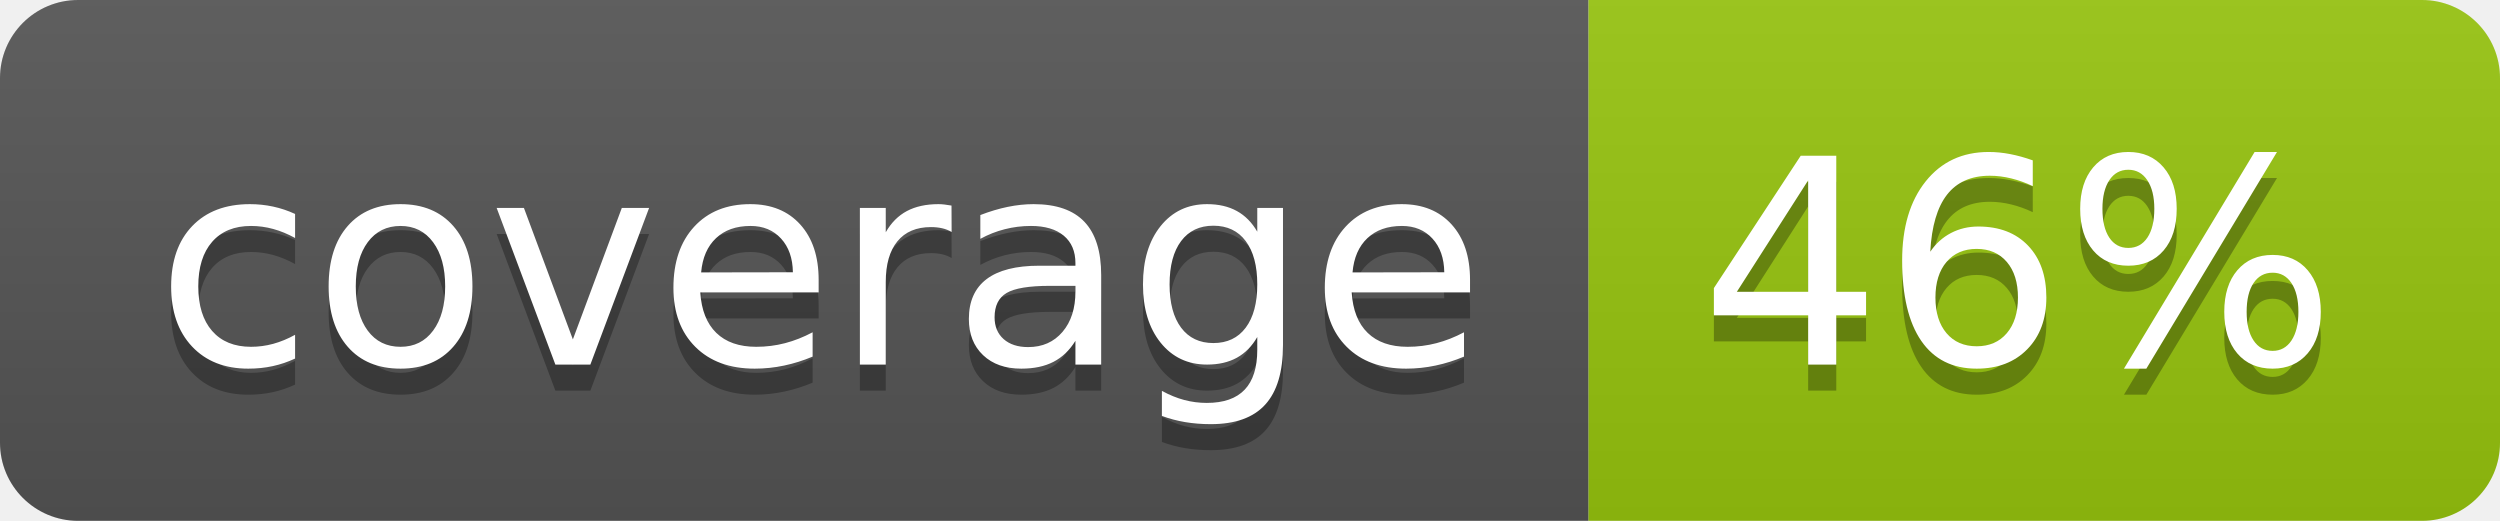
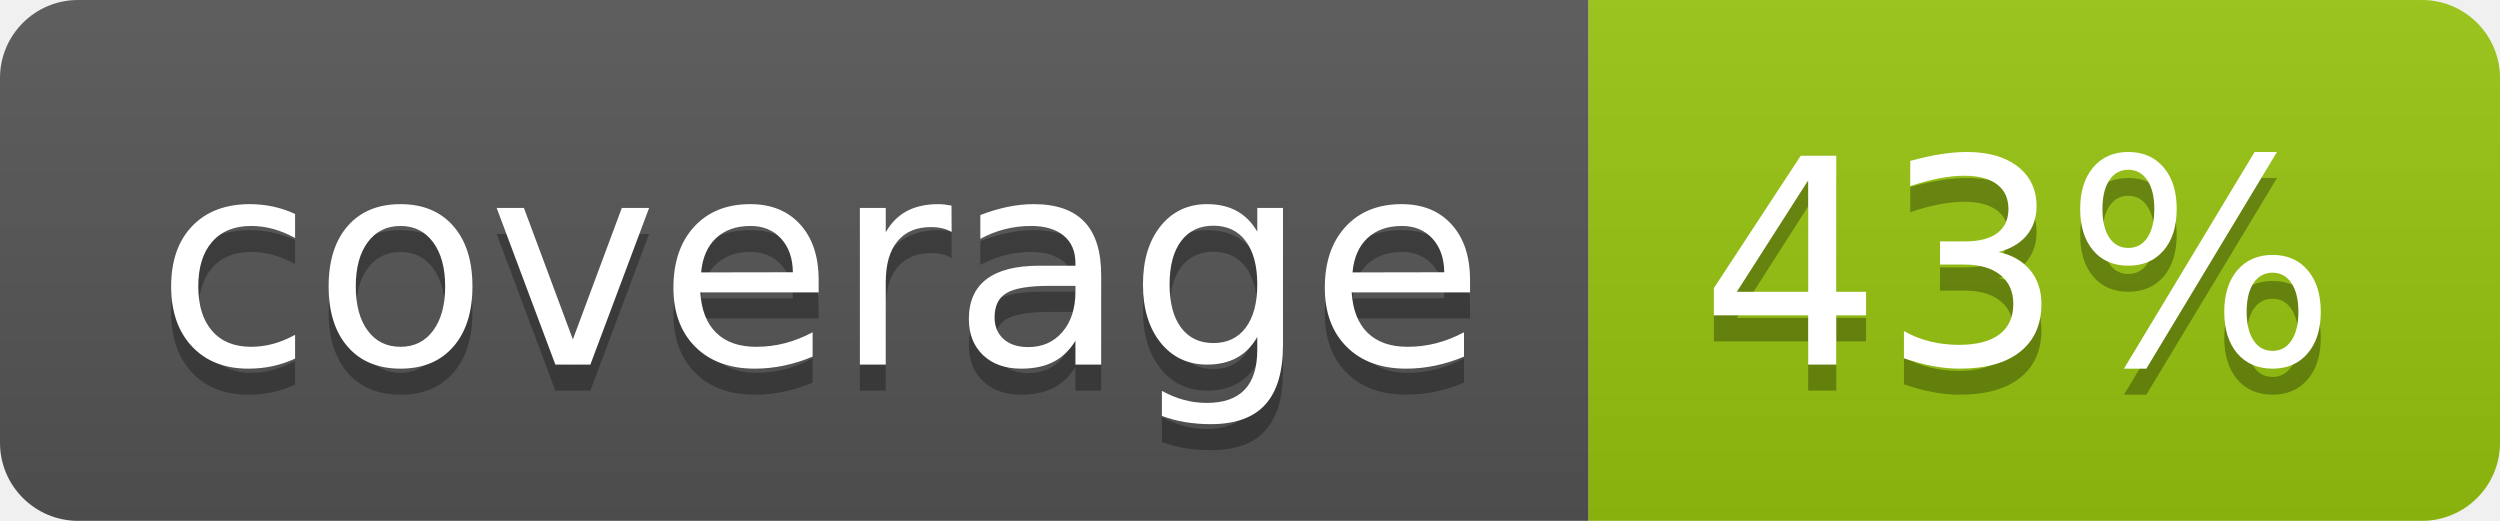
<svg xmlns="http://www.w3.org/2000/svg" width="96" height="20">
  <linearGradient id="b" x2="0" y2="100%">
    <stop offset="0" stop-color="#bbb" stop-opacity=".1" />
    <stop offset="1" stop-opacity=".1" />
  </linearGradient>
  <clipPath id="a">
    <rect width="96" height="20" rx="3" fill="#fff" />
  </clipPath>
  <g clip-path="url(#a)">
    <path fill="#555" d="M0 0h61v20H0z" />
    <path fill="#97C50F" d="M61 0h35v20H61z" />
    <path fill="url(#b)" d="M0 0h96v20H0z" />
  </g>
  <g fill="#fff" text-anchor="middle" font-family="DejaVu Sans,Verdana,Geneva,sans-serif" font-size="110">
    <text x="315" y="150" fill="#010101" fill-opacity=".3" transform="scale(.1)" textLength="510">coverage</text>
    <text x="315" y="140" transform="scale(.1)" textLength="510">coverage</text>
-     <text x="775" y="150" fill="#010101" fill-opacity=".3" transform="scale(.1)" textLength="250">46%</text>
-     <text x="775" y="140" transform="scale(.1)" textLength="250">46%</text>
+     <text x="775" y="150" fill="#010101" fill-opacity=".3" transform="scale(.1)" textLength="250">43%</text>
+     <text x="775" y="140" transform="scale(.1)" textLength="250">43%</text>
  </g>
</svg>
